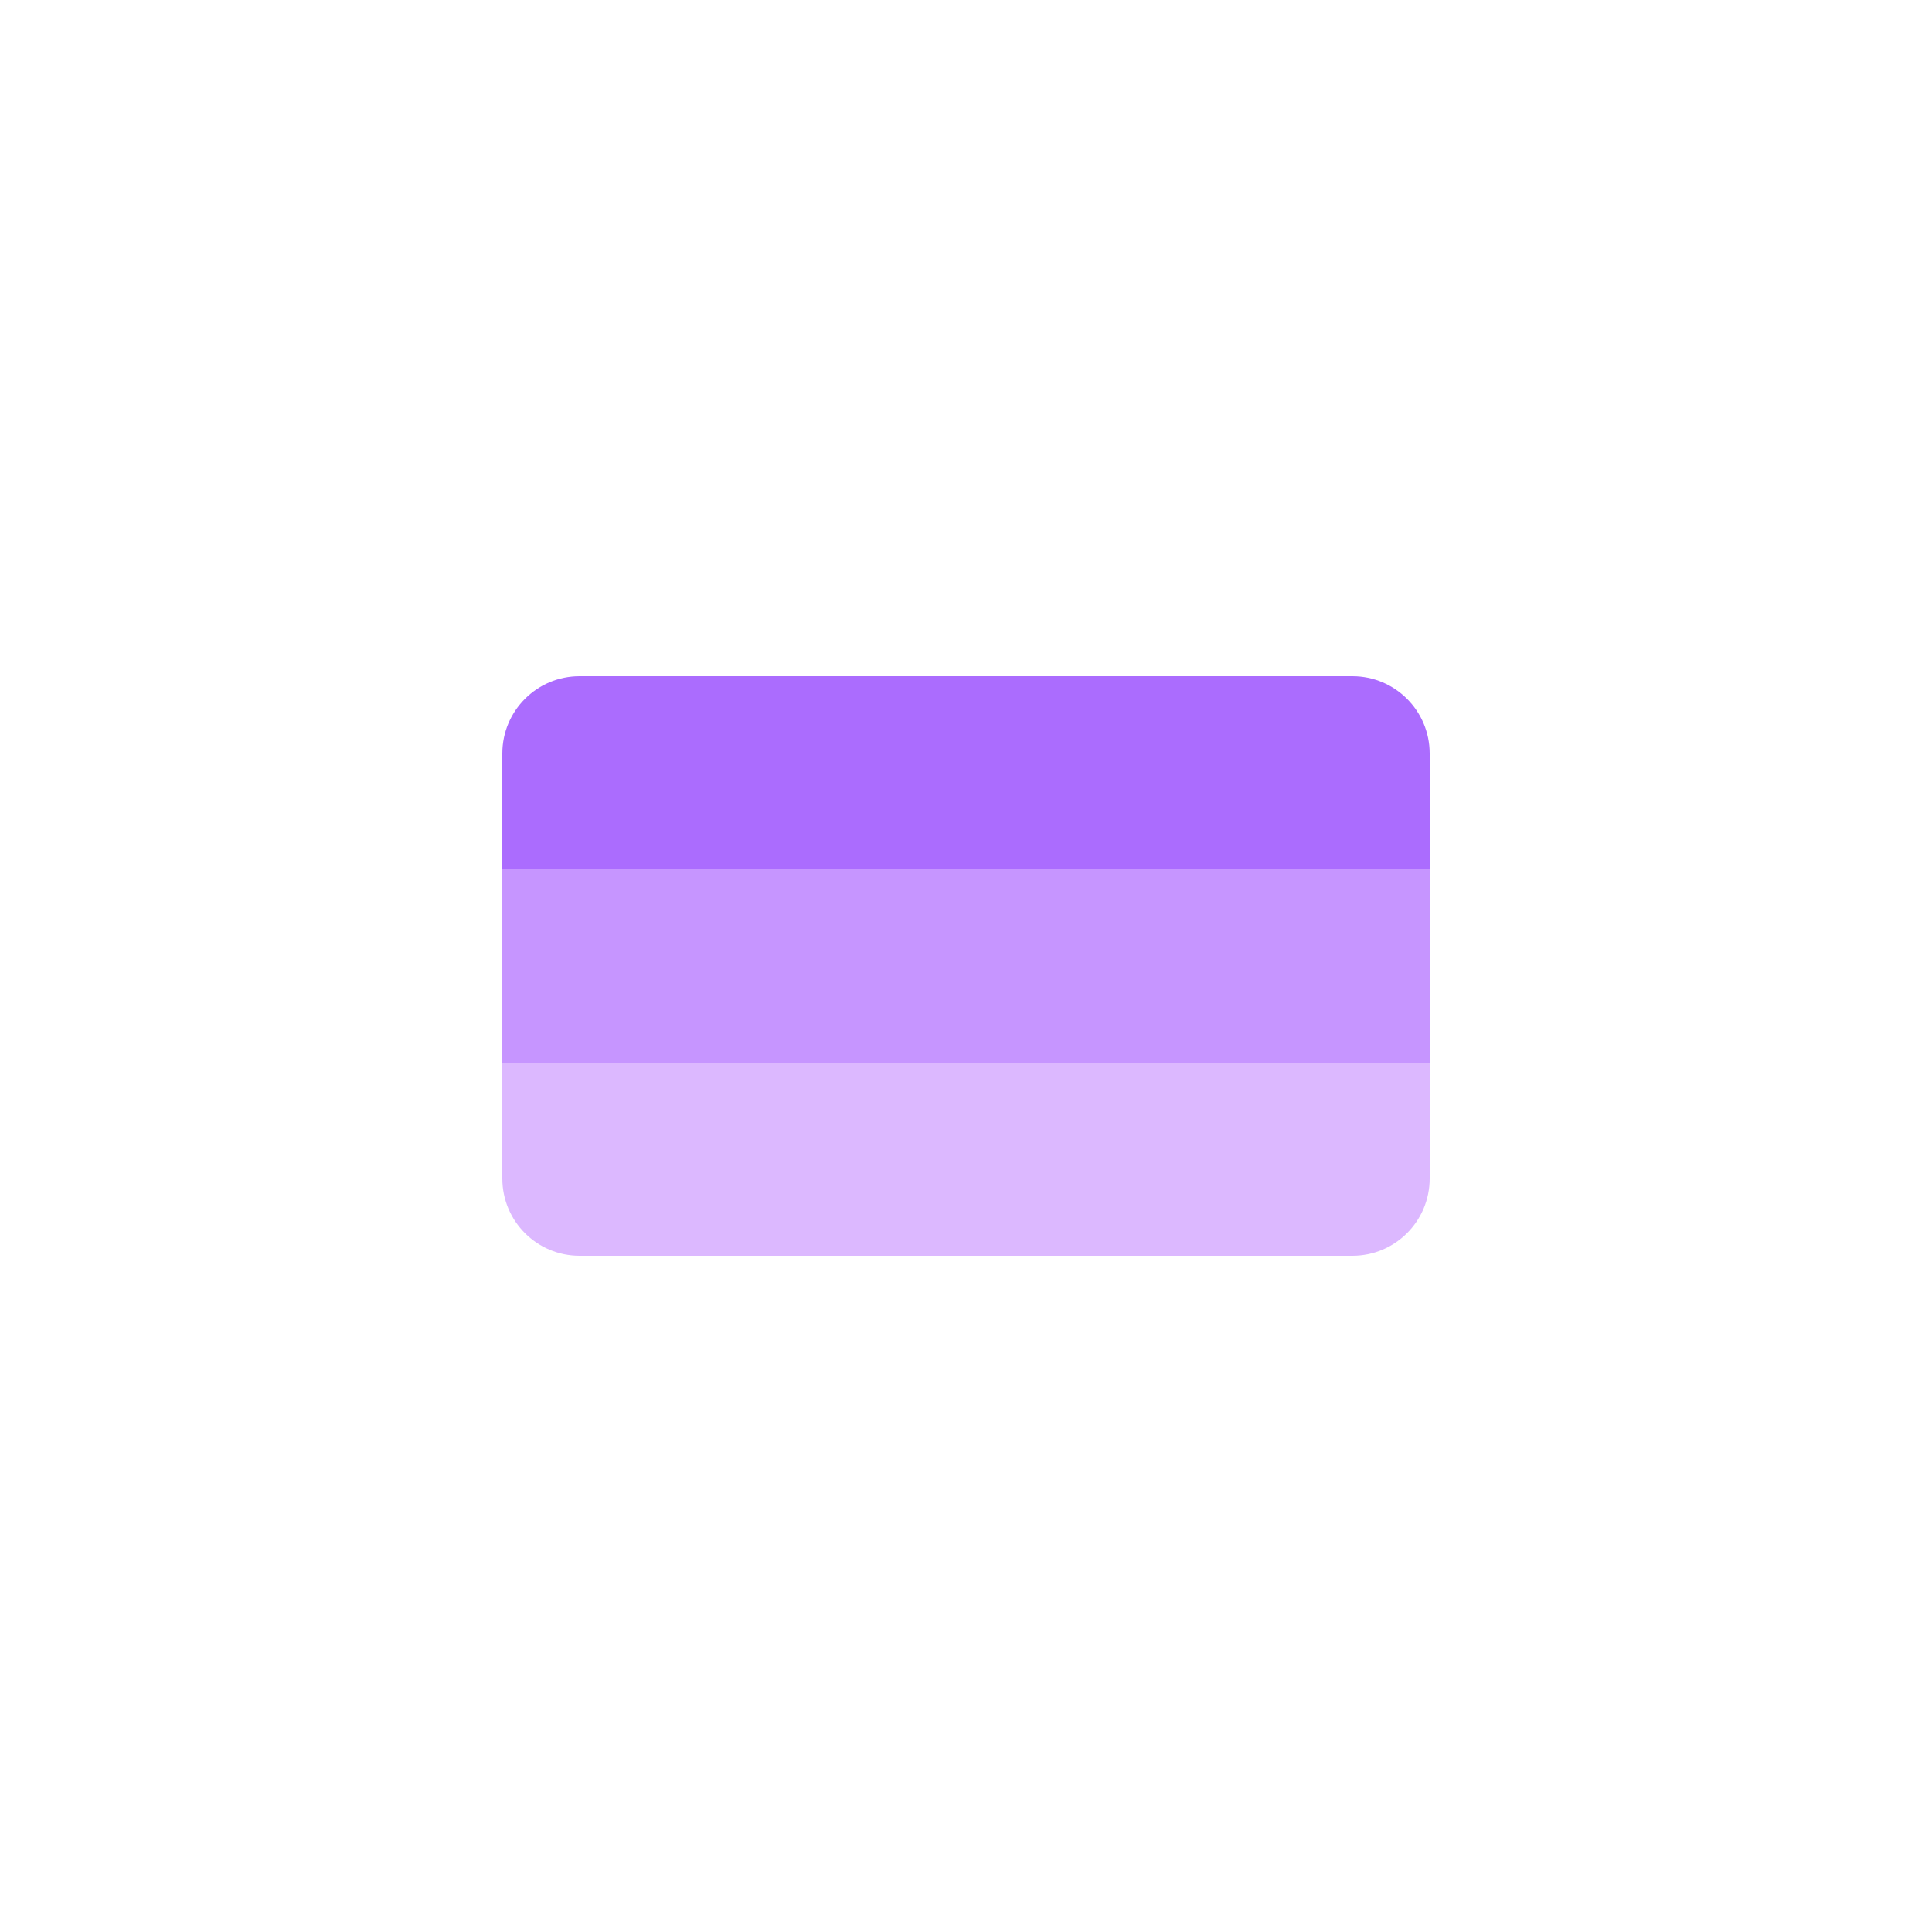
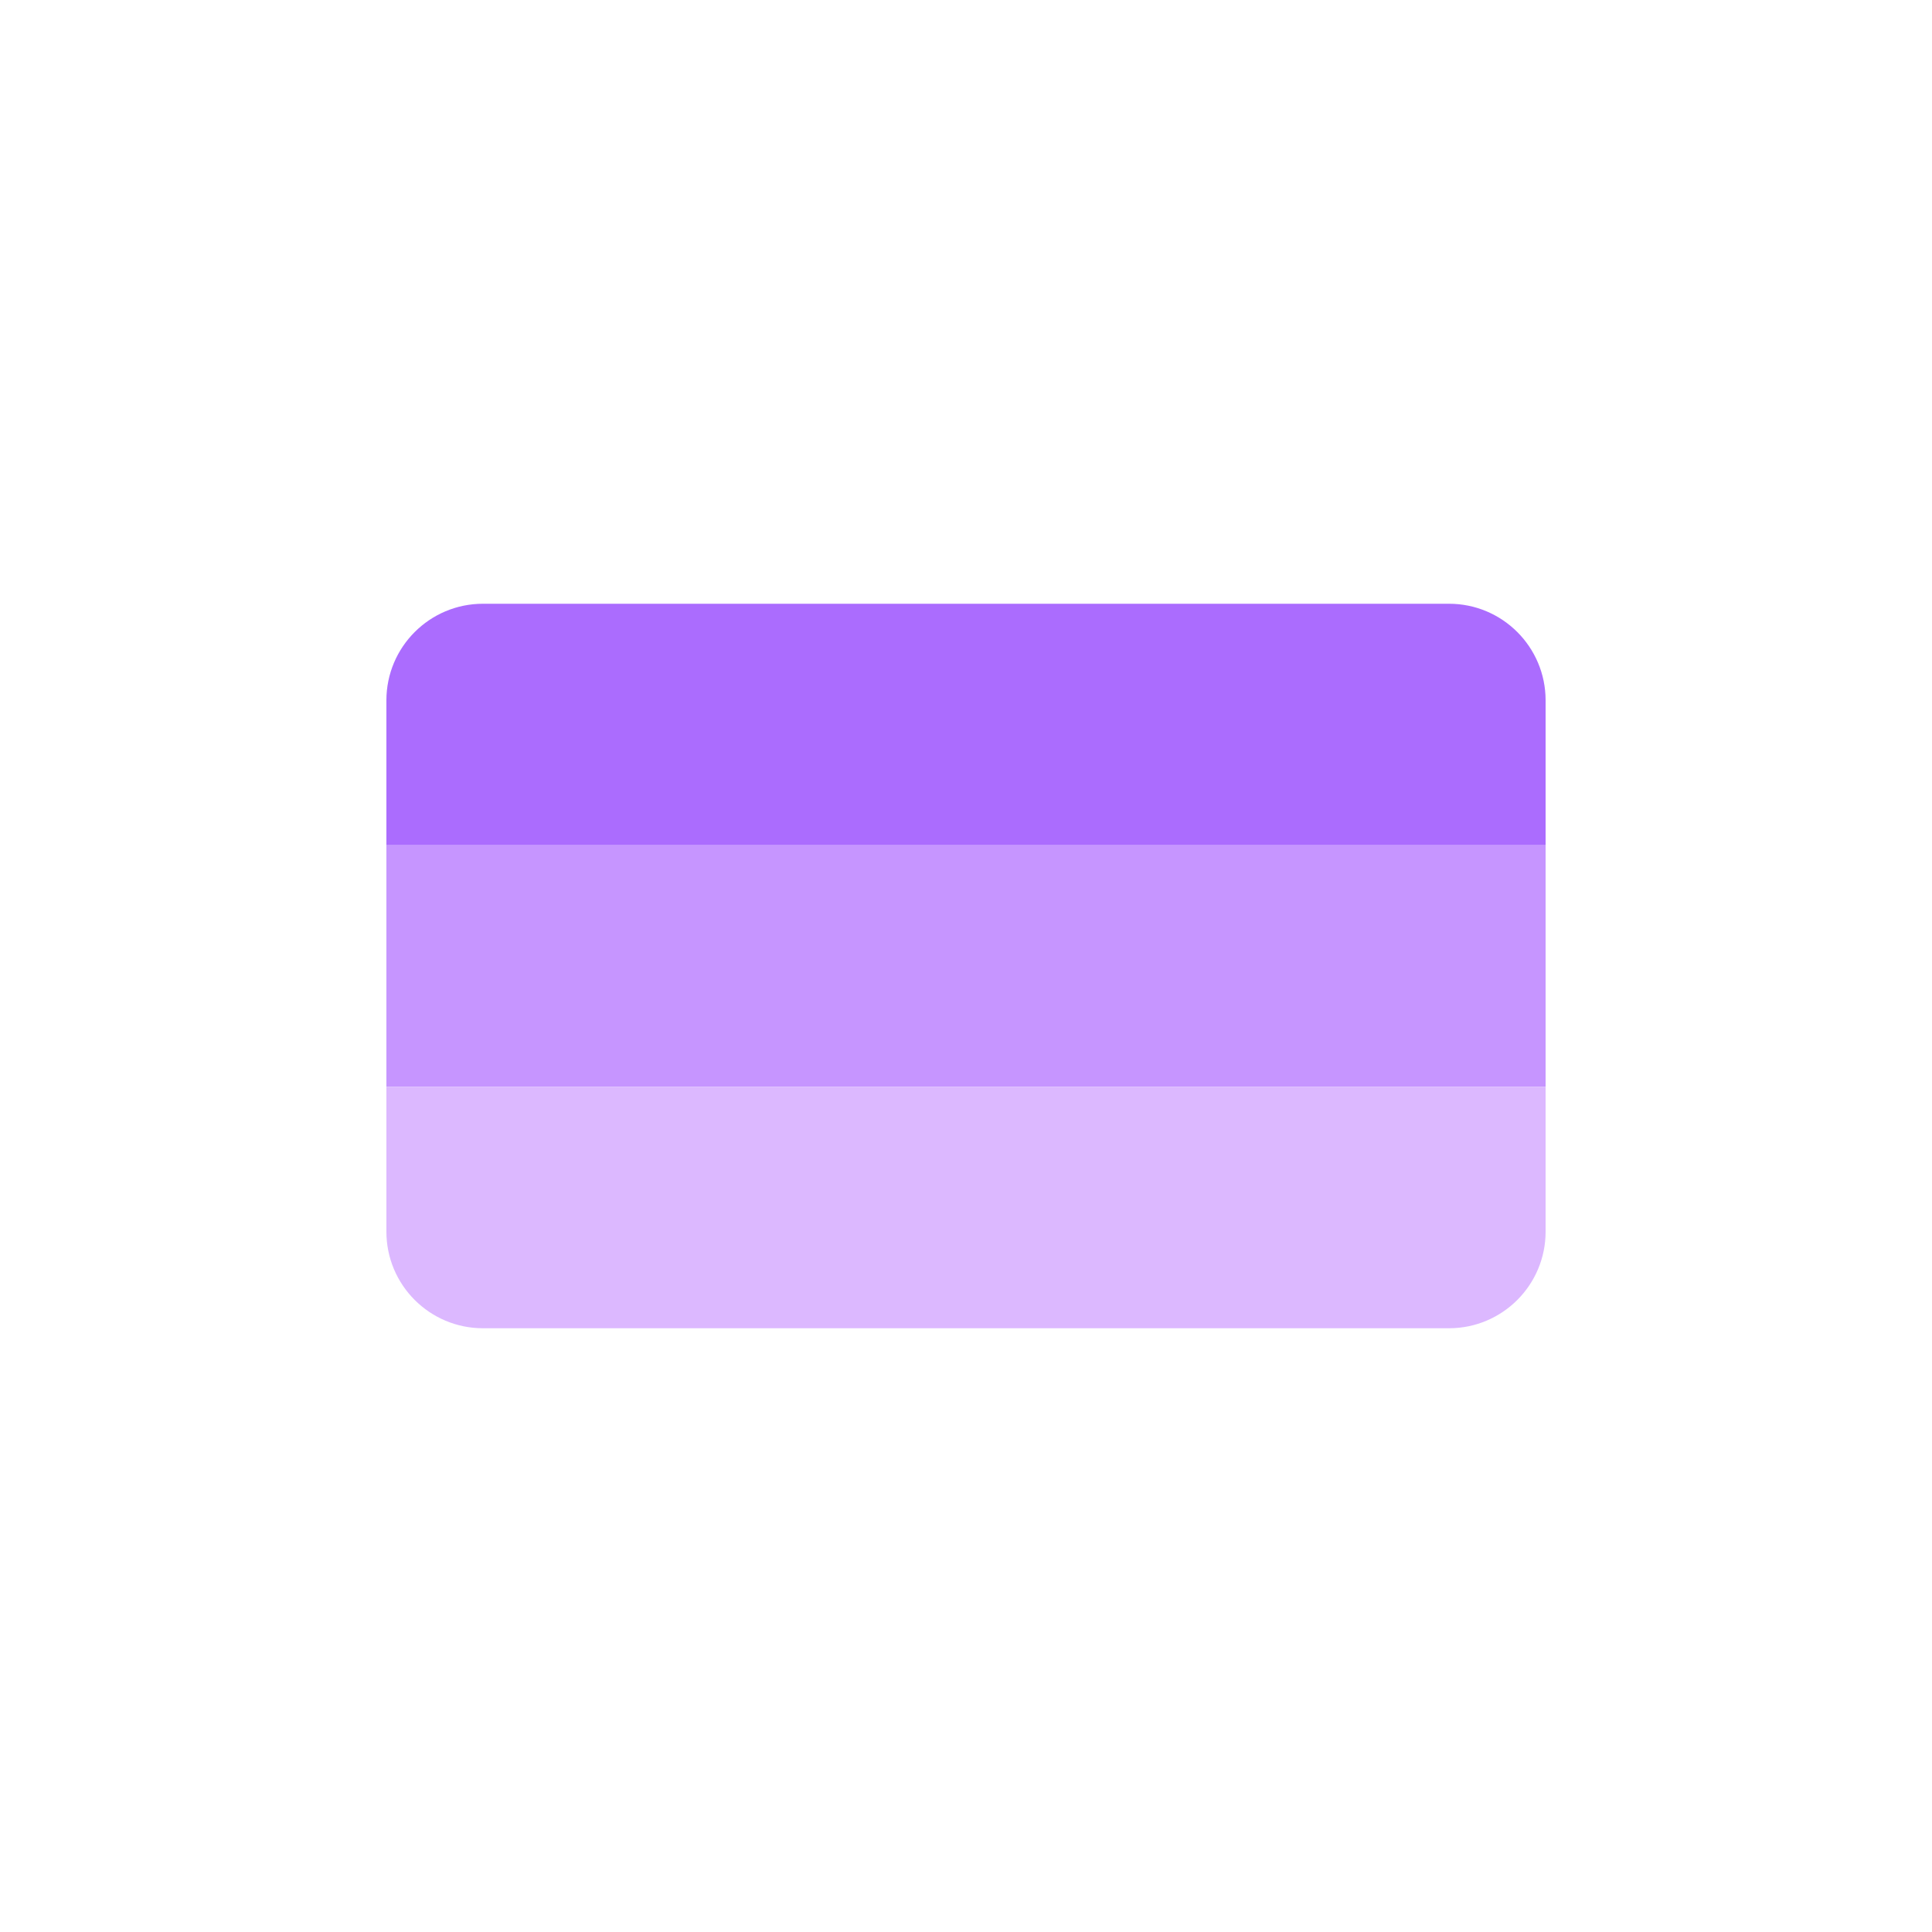
- <svg xmlns="http://www.w3.org/2000/svg" width="100" height="100" viewBox="0 0 100 100" fill="none">
-   <rect width="100" height="100" fill="white" />
-   <path d="M26 39C26 36.791 27.791 35 30 35H70C72.209 35 74 36.791 74 39V45H26V39Z" fill="#AB6CFE" />
-   <rect x="26" y="45" width="48" height="10" fill="#C695FF" />
-   <path d="M26 55H74V61C74 63.209 72.209 65 70 65H30C27.791 65 26 63.209 26 61V55Z" fill="#DCB8FF" />
+ <svg xmlns="http://www.w3.org/2000/svg" width="80" height="80" viewBox="0 0 80 80" fill="none">
+   <rect width="80" height="80" fill="white" />
+   <path d="M16 29C16 26.791 17.791 25 20 25H60C62.209 25 64 26.791 64 29V35H16V29Z" fill="#AB6CFE" />
+   <rect x="16" y="35" width="48" height="10" fill="#C695FF" />
+   <path d="M16 45H64V51C64 53.209 62.209 55 60 55H20C17.791 55 16 53.209 16 51V45Z" fill="#DCB8FF" />
</svg>
